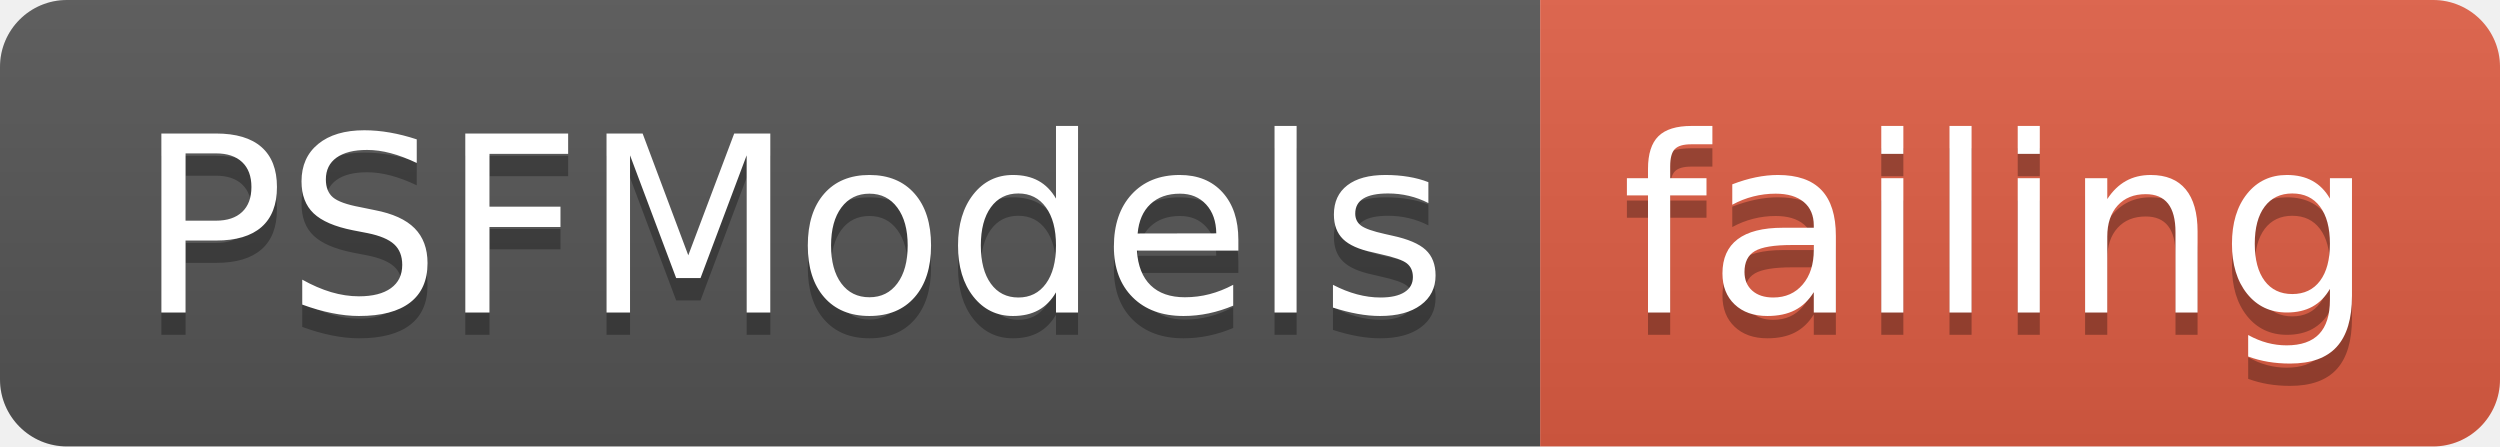
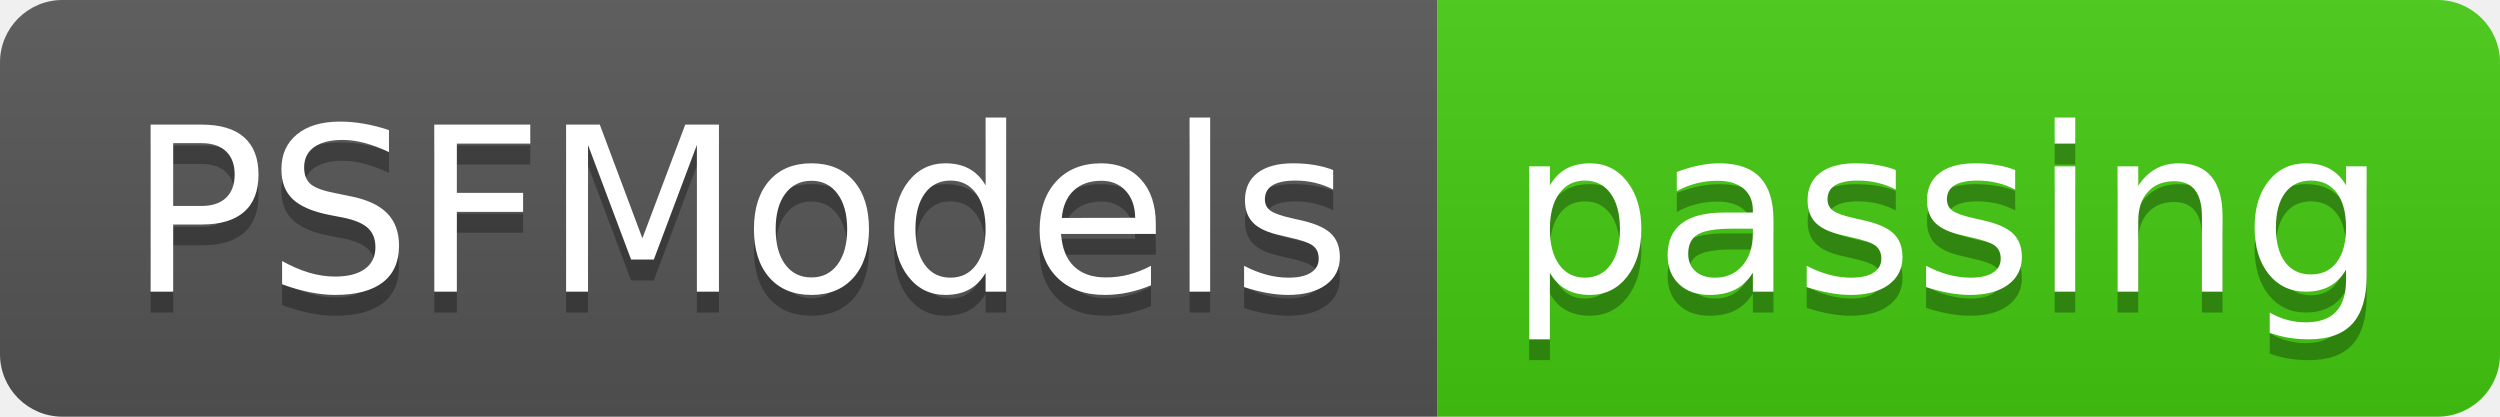
- <svg xmlns="http://www.w3.org/2000/svg" width="112" height="20">
+ <svg xmlns="http://www.w3.org/2000/svg" width="120" height="20">
  <linearGradient id="smooth" x2="0" y2="100%">
    <stop offset="0" stop-color="#bbb" stop-opacity=".1" />
    <stop offset="1" stop-opacity=".1" />
  </linearGradient>
  <clipPath id="round">
-     <rect width="112" height="20" rx="3" fill="#fff" />
+     <rect width="120" height="20" rx="3" fill="#fff" />
  </clipPath>
  <g clip-path="url(#round)">
    <rect width="69" height="20" fill="#555" />
-     <rect x="69" width="43" height="20" fill="#e05d44" />
-     <rect width="112" height="20" fill="url(#smooth)" />
+     <rect x="69" width="51" height="20" fill="#4c1" />
+     <rect width="120" height="20" fill="url(#smooth)" />
  </g>
  <g fill="#fff" text-anchor="middle" font-family="DejaVu Sans,Verdana,Geneva,sans-serif" font-size="110">
    <text x="355" y="150" fill="#010101" fill-opacity=".3" transform="scale(0.1)" textLength="590" lengthAdjust="spacing">PSFModels</text>
    <text x="355" y="140" transform="scale(0.1)" textLength="590" lengthAdjust="spacing">PSFModels</text>
-     <text x="895" y="150" fill="#010101" fill-opacity=".3" transform="scale(0.1)" textLength="330" lengthAdjust="spacing">failing</text>
-     <text x="895" y="140" transform="scale(0.1)" textLength="330" lengthAdjust="spacing">failing</text>
+     <text x="935" y="150" fill="#010101" fill-opacity=".3" transform="scale(0.1)" textLength="410" lengthAdjust="spacing">passing</text>
+     <text x="935" y="140" transform="scale(0.1)" textLength="410" lengthAdjust="spacing">passing</text>
  </g>
</svg>
